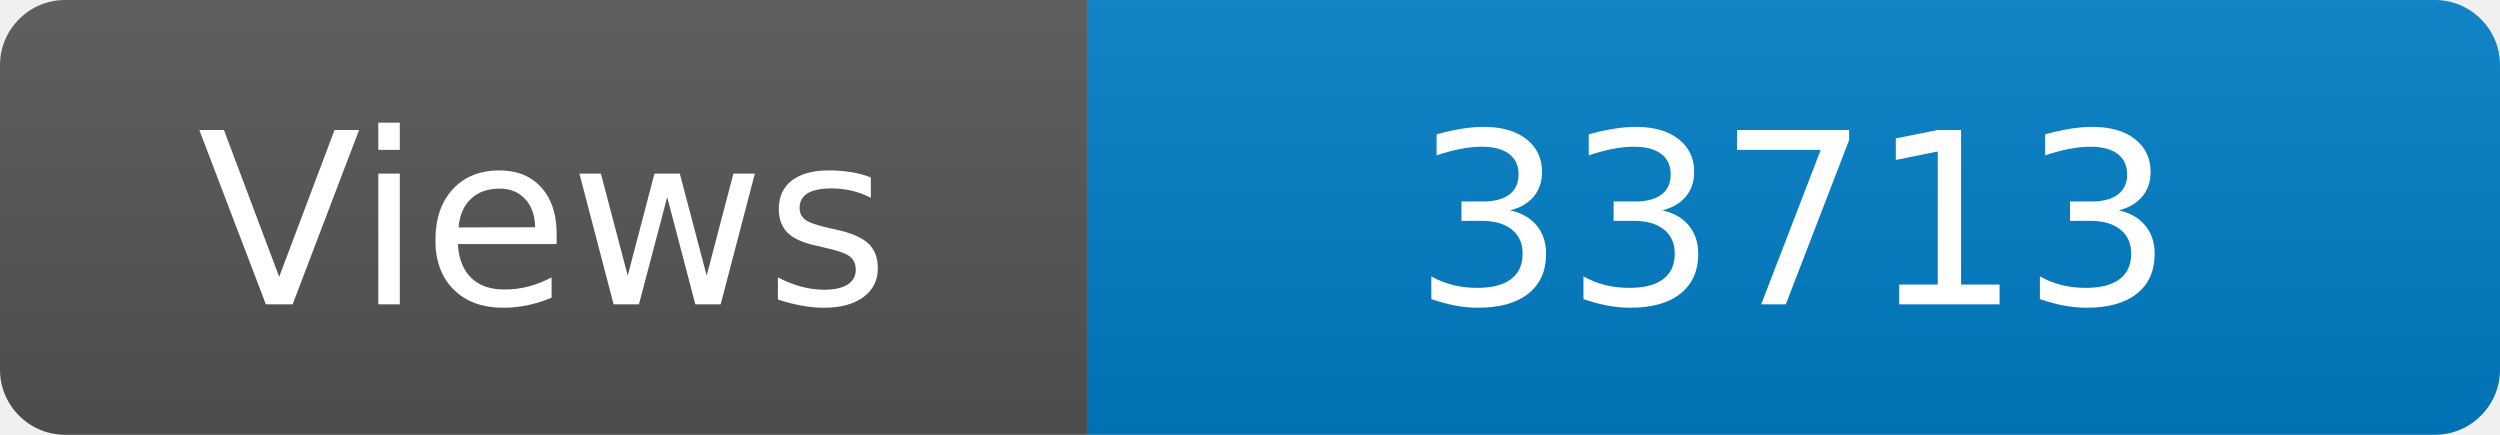
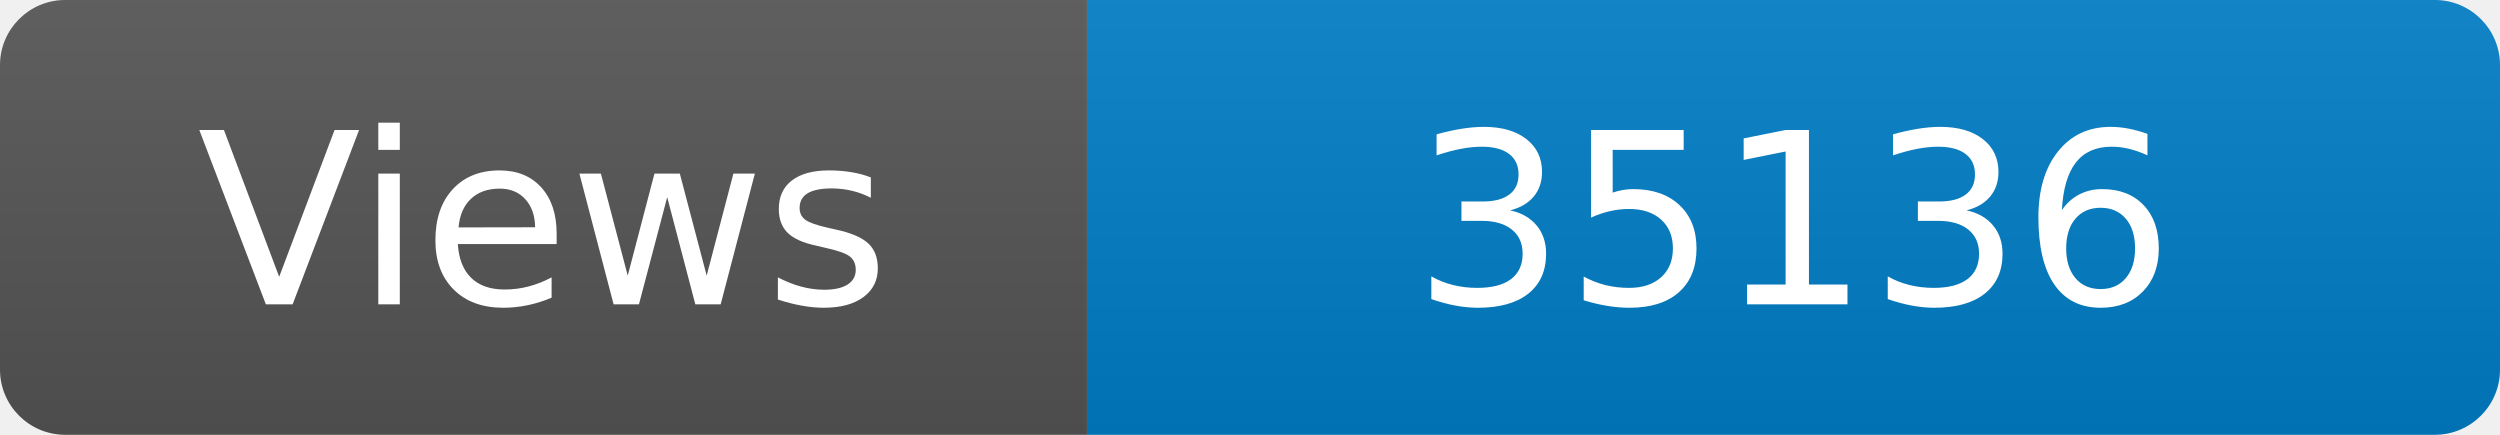
<svg xmlns="http://www.w3.org/2000/svg" width="115" height="20" role="img" aria-label="Maintained?: yes">
  <linearGradient id="s" x2="0" y2="100%">
    <stop offset="0" stop-color="#bbb" stop-opacity=".1" />
    <stop offset="1" stop-opacity=".1" />
  </linearGradient>
  <clipPath id="r">
    <rect width="115" height="20" rx="3" fill="#fff" />
  </clipPath>
  <g clip-path="url(#r)">
    <rect width="50" height="20" fill="#555" />
    <rect x="50" width="160" height="20" fill="#007ec6" />
    <rect width="115" height="20" fill="url(#s)" />
  </g>
  <g fill="#fff" text-anchor="middle" font-family="Verdana,Geneva,DejaVu Sans,sans-serif" font-size="110">
    <text x="250" y="140" transform="scale(.1)" fill="#fff">Views</text>
-     <text x="825" y="140" transform="scale(.1)" fill="#fff">33713</text>
+     <text x="825" y="140" transform="scale(.1)" fill="#fff">35136</text>
  </g>
</svg>
